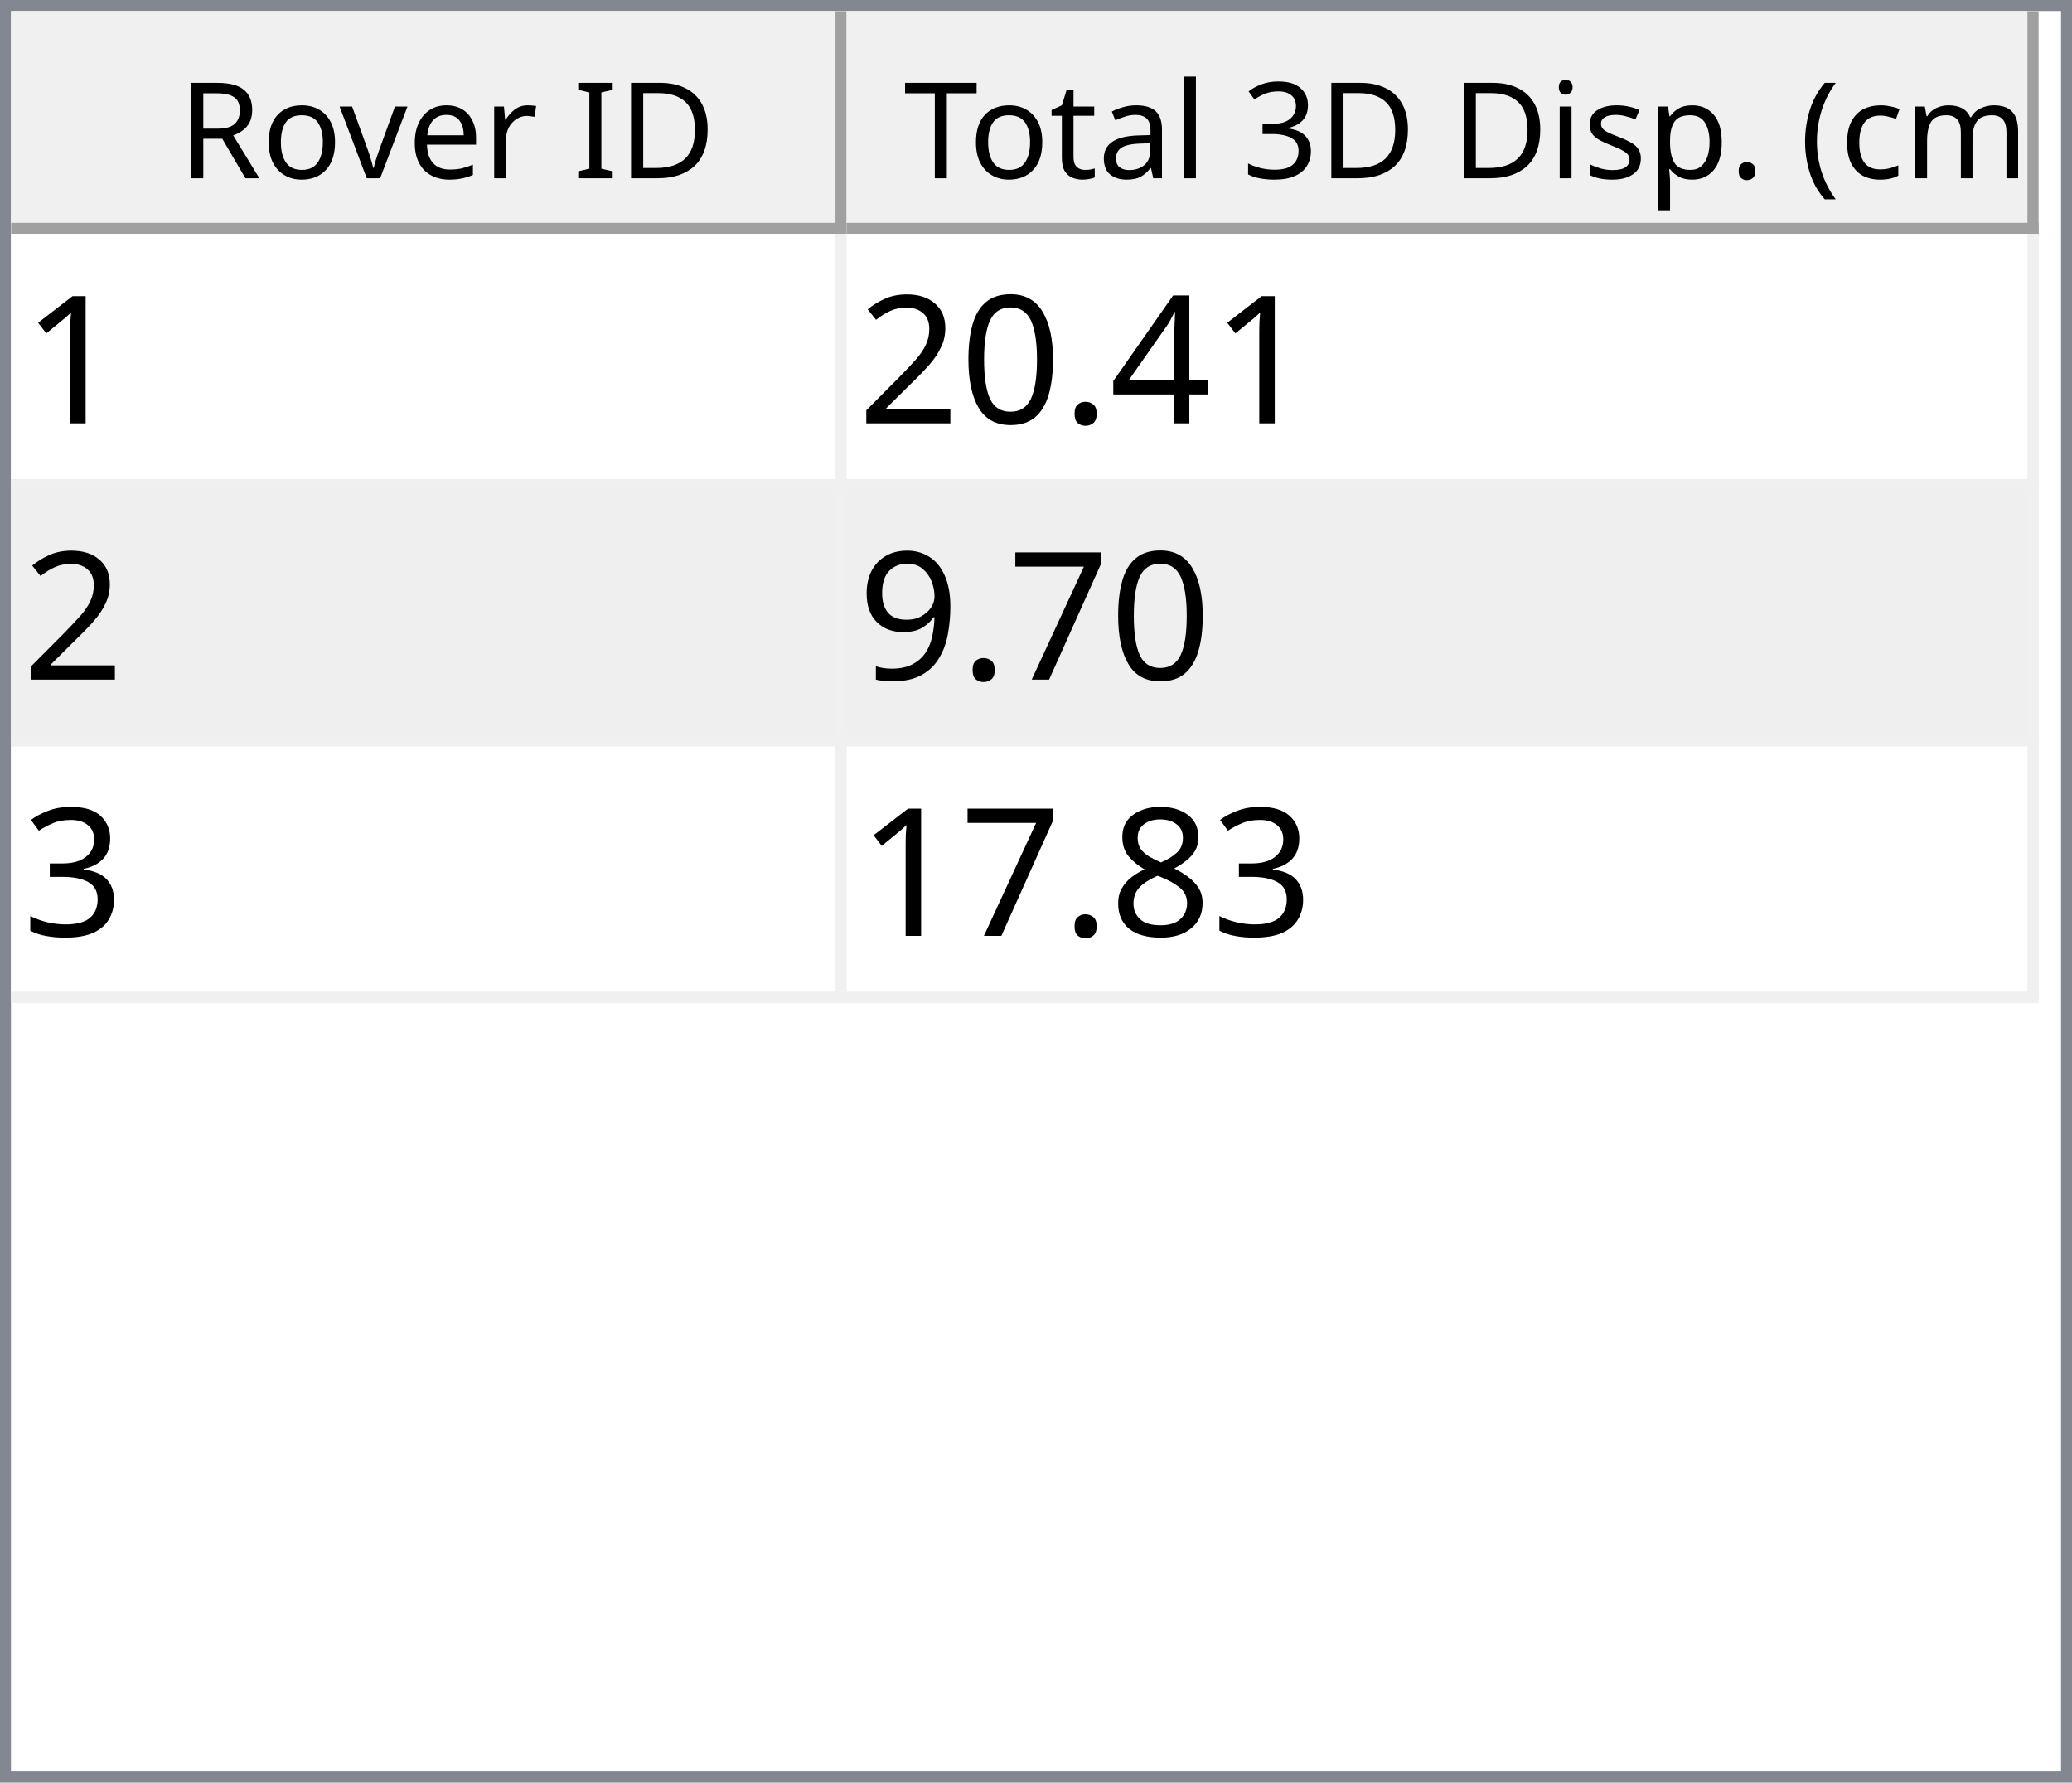
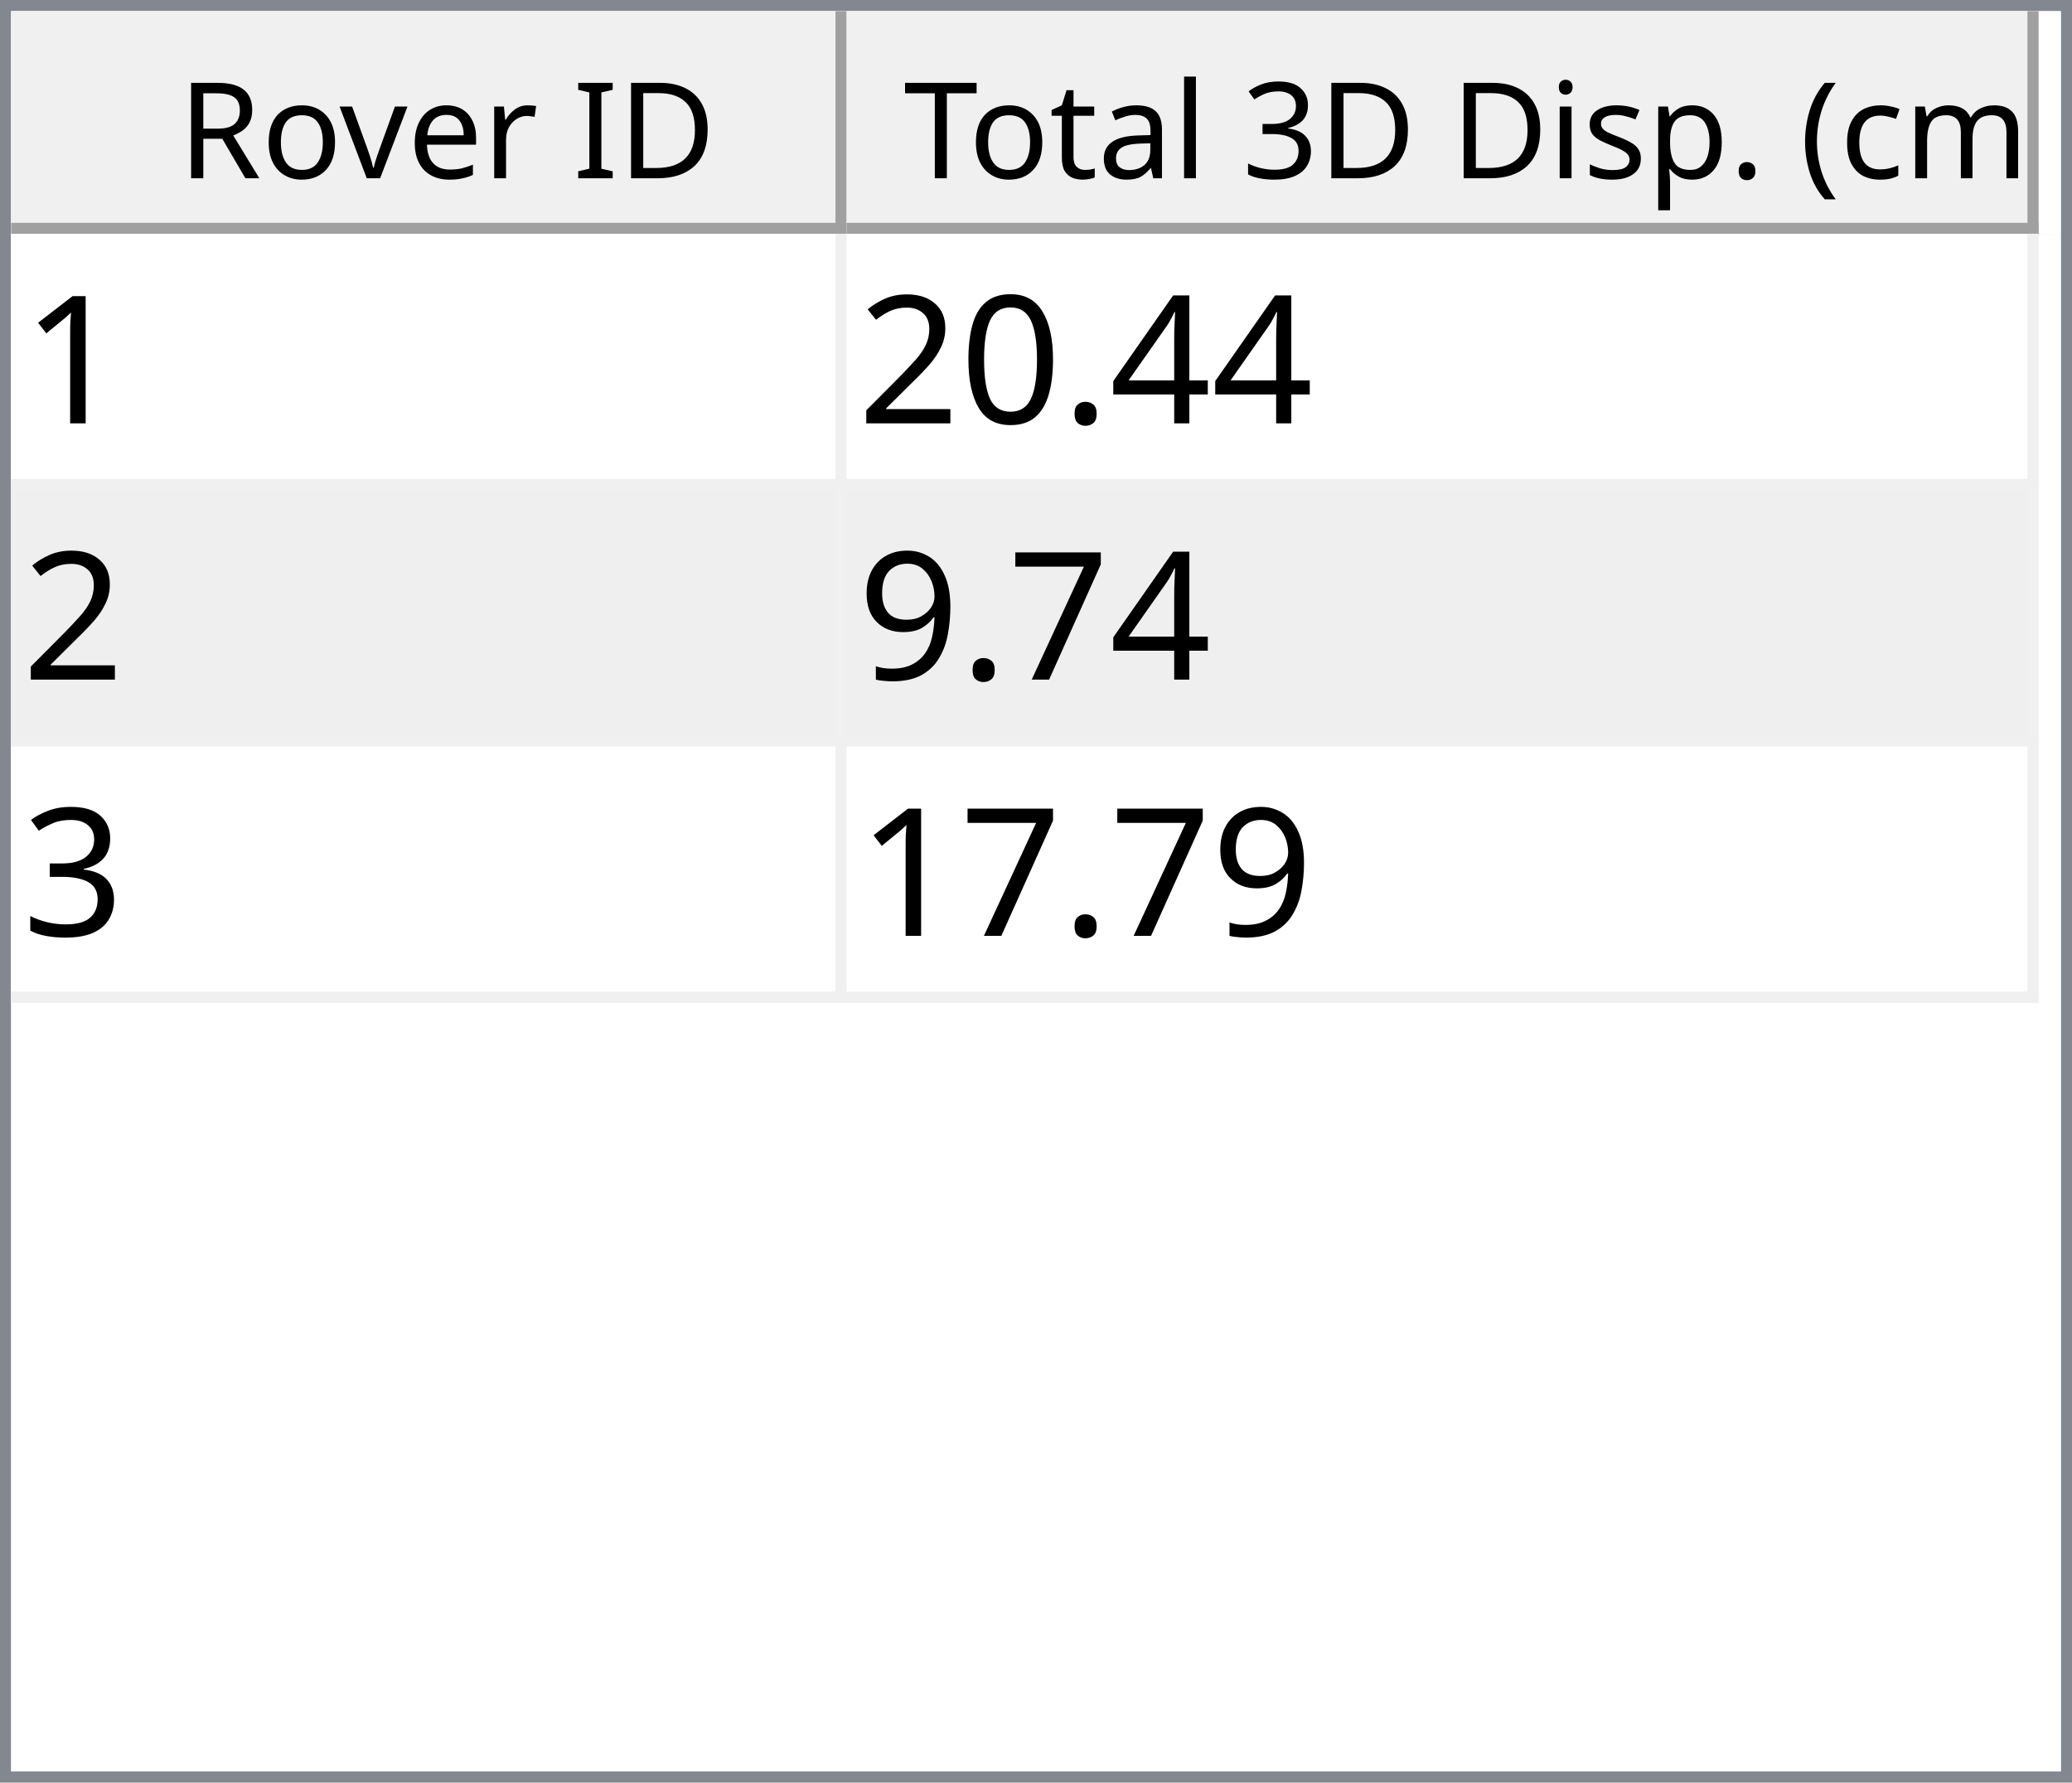
<svg xmlns="http://www.w3.org/2000/svg" style="fill-opacity:1; color-rendering:auto; color-interpolation:auto; text-rendering:auto; stroke:black; stroke-linecap:square; stroke-miterlimit:10; shape-rendering:auto; stroke-opacity:1; fill:black; stroke-dasharray:none; font-weight:normal; stroke-width:1; font-family:'Dialog'; font-style:normal; stroke-linejoin:miter; font-size:12px; stroke-dashoffset:0; image-rendering:auto;" width="186" height="160">
  <defs id="genericDefs" />
  <g>
    <defs id="defs1">
      <clipPath clipPathUnits="userSpaceOnUse" id="clipPath1">
        <path d="M0 0 L186 0 L186 160 L0 160 L0 0 Z" />
      </clipPath>
      <clipPath clipPathUnits="userSpaceOnUse" id="clipPath2">
        <path d="M0 0 L0 160 L186 160 L186 0 Z" />
      </clipPath>
      <clipPath clipPathUnits="userSpaceOnUse" id="clipPath3">
        <path d="M0 0 L0 20 L184 20 L184 0 Z" />
      </clipPath>
      <clipPath clipPathUnits="userSpaceOnUse" id="clipPath4">
        <path d="M0 0 L0 20 L75 20 L75 0 Z" />
      </clipPath>
      <clipPath clipPathUnits="userSpaceOnUse" id="clipPath5">
        <path d="M1 1 L1 19 L74 19 L74 1 Z" />
      </clipPath>
      <clipPath clipPathUnits="userSpaceOnUse" id="clipPath6">
        <path d="M0 0 L0 18 L73 18 L73 0 Z" />
      </clipPath>
      <clipPath clipPathUnits="userSpaceOnUse" id="clipPath7">
        <path d="M-0.5 -0.5 L-0.5 19.5 L74.5 19.5 L74.5 -0.5 Z" />
      </clipPath>
      <clipPath clipPathUnits="userSpaceOnUse" id="clipPath8">
        <path d="M0 0 L0 20 L107 20 L107 0 Z" />
      </clipPath>
      <clipPath clipPathUnits="userSpaceOnUse" id="clipPath9">
        <path d="M1 1 L1 19 L106 19 L106 1 Z" />
      </clipPath>
      <clipPath clipPathUnits="userSpaceOnUse" id="clipPath10">
        <path d="M0 0 L0 18 L105 18 L105 0 Z" />
      </clipPath>
      <clipPath clipPathUnits="userSpaceOnUse" id="clipPath11">
        <path d="M-0.5 -0.5 L-0.5 19.5 L106.5 19.5 L106.5 -0.5 Z" />
      </clipPath>
      <clipPath clipPathUnits="userSpaceOnUse" id="clipPath12">
        <path d="M0 0 L0 138 L184 138 L184 0 Z" />
      </clipPath>
      <clipPath clipPathUnits="userSpaceOnUse" id="clipPath13">
        <path d="M0 0 L0 69 L182 69 L182 0 Z" />
      </clipPath>
      <clipPath clipPathUnits="userSpaceOnUse" id="clipPath14">
        <path d="M-0.5 -0.5 L-0.5 68.5 L181.5 68.5 L181.5 -0.5 Z" />
      </clipPath>
      <clipPath clipPathUnits="userSpaceOnUse" id="clipPath15">
        <path d="M0 0 L0 22 L74 22 L74 0 Z" />
      </clipPath>
      <clipPath clipPathUnits="userSpaceOnUse" id="clipPath16">
        <path d="M0 0 L0 22 L106 22 L106 0 Z" />
      </clipPath>
      <font horiz-adv-x="64.551" id="font1">
        <font-face ascent="107.91" descent="25.098" units-per-em="100" style="font-style:normal; font-family:Segoe UI; font-weight:normal;" />
        <missing-glyph horiz-adv-x="64.551" d="M8.109 0 L8.109 68.266 L56.453 68.266 L56.453 0 L8.109 0 ZM15.328 7.234 L49.219 7.234 L49.219 61.031 L15.328 61.031 L15.328 7.234 Z" />
        <glyph unicode="D" horiz-adv-x="70.117" d="M9.188 0 L9.188 70.016 L28.516 70.016 Q65.531 70.016 65.531 35.891 Q65.531 19.672 55.25 9.836 Q44.969 0 27.734 0 L9.188 0 ZM17.391 62.594 L17.391 7.422 L27.828 7.422 Q41.609 7.422 49.273 14.797 Q56.938 22.172 56.938 35.688 Q56.938 62.594 28.328 62.594 L17.391 62.594 Z" />
        <glyph unicode="I" horiz-adv-x="26.611" d="M17.391 0 L9.188 0 L9.188 70.016 L17.391 70.016 L17.391 0 Z" />
        <glyph unicode=" " horiz-adv-x="27.393" d="" />
        <glyph unicode="r" horiz-adv-x="34.766" d="M34.188 41.891 Q32.078 43.5 28.125 43.5 Q23 43.5 19.555 38.672 Q16.109 33.844 16.109 25.484 L16.109 0 L8.109 0 L8.109 50 L16.109 50 L16.109 39.703 L16.312 39.703 Q18.016 44.969 21.531 47.922 Q25.047 50.875 29.391 50.875 Q32.516 50.875 34.188 50.203 L34.188 41.891 Z" />
        <glyph unicode="e" horiz-adv-x="52.295" d="M48.297 23 L12.984 23 Q13.188 14.656 17.484 10.109 Q21.781 5.562 29.297 5.562 Q37.75 5.562 44.828 11.141 L44.828 3.609 Q38.234 -1.172 27.391 -1.172 Q16.797 -1.172 10.742 5.641 Q4.688 12.453 4.688 24.812 Q4.688 36.469 11.305 43.82 Q17.922 51.172 27.734 51.172 Q37.547 51.172 42.922 44.828 Q48.297 38.484 48.297 27.203 L48.297 23 ZM40.094 29.781 Q40.047 36.719 36.75 40.578 Q33.453 44.438 27.594 44.438 Q21.922 44.438 17.969 40.383 Q14.016 36.328 13.094 29.781 L40.094 29.781 Z" />
        <glyph unicode="v" horiz-adv-x="47.9" d="M47.406 50 L27.484 0 L19.625 0 L0.688 50 L9.469 50 L22.172 13.672 Q23.578 9.672 23.922 6.688 L24.125 6.688 Q24.609 10.453 25.688 13.484 L38.969 50 L47.406 50 Z" />
        <glyph unicode="o" horiz-adv-x="58.594" d="M29 -1.172 Q17.922 -1.172 11.305 5.836 Q4.688 12.844 4.688 24.422 Q4.688 37.016 11.57 44.094 Q18.453 51.172 30.172 51.172 Q41.359 51.172 47.633 44.289 Q53.906 37.406 53.906 25.203 Q53.906 13.234 47.141 6.031 Q40.375 -1.172 29 -1.172 ZM29.594 44.438 Q21.875 44.438 17.383 39.188 Q12.891 33.938 12.891 24.703 Q12.891 15.828 17.43 10.695 Q21.969 5.562 29.594 5.562 Q37.359 5.562 41.531 10.594 Q45.703 15.625 45.703 24.906 Q45.703 34.281 41.531 39.359 Q37.359 44.438 29.594 44.438 Z" />
        <glyph unicode="R" horiz-adv-x="59.814" d="M59.375 0 L49.609 0 L37.891 19.625 Q36.281 22.359 34.766 24.289 Q33.25 26.219 31.664 27.438 Q30.078 28.656 28.25 29.219 Q26.422 29.781 24.125 29.781 L17.391 29.781 L17.391 0 L9.188 0 L9.188 70.016 L30.078 70.016 Q34.672 70.016 38.555 68.867 Q42.438 67.719 45.289 65.375 Q48.141 63.031 49.758 59.547 Q51.375 56.062 51.375 51.375 Q51.375 47.703 50.273 44.656 Q49.172 41.609 47.148 39.211 Q45.125 36.812 42.266 35.133 Q39.406 33.453 35.844 32.516 L35.844 32.328 Q37.594 31.547 38.891 30.547 Q40.188 29.547 41.359 28.18 Q42.531 26.812 43.68 25.078 Q44.828 23.344 46.234 21.047 L59.375 0 ZM17.391 62.594 L17.391 37.203 L28.516 37.203 Q31.594 37.203 34.203 38.133 Q36.812 39.062 38.719 40.797 Q40.625 42.531 41.703 45.047 Q42.781 47.562 42.781 50.688 Q42.781 56.297 39.141 59.445 Q35.5 62.594 28.609 62.594 L17.391 62.594 Z" />
        <glyph unicode=")" horiz-adv-x="30.176" d="M8.297 -15.922 L1.172 -15.922 Q16.406 2.344 16.406 26.812 Q16.406 51.469 1.078 70.016 L8.297 70.016 Q23.531 52.156 23.531 26.703 Q23.531 1.375 8.297 -15.922 Z" />
        <glyph unicode="m" horiz-adv-x="86.133" d="M79.109 0 L71.094 0 L71.094 28.719 Q71.094 37.016 68.531 40.727 Q65.969 44.438 59.906 44.438 Q54.781 44.438 51.195 39.75 Q47.609 35.062 47.609 28.516 L47.609 0 L39.594 0 L39.594 29.688 Q39.594 44.438 28.219 44.438 Q22.953 44.438 19.531 40.016 Q16.109 35.594 16.109 28.516 L16.109 0 L8.109 0 L8.109 50 L16.109 50 L16.109 42.094 L16.312 42.094 Q21.625 51.172 31.844 51.172 Q36.969 51.172 40.773 48.312 Q44.578 45.453 46 40.828 Q51.562 51.172 62.594 51.172 Q79.109 51.172 79.109 30.812 L79.109 0 Z" />
        <glyph unicode="c" horiz-adv-x="46.191" d="M42.188 2.297 Q36.422 -1.172 28.516 -1.172 Q17.828 -1.172 11.258 5.789 Q4.688 12.75 4.688 23.828 Q4.688 36.188 11.766 43.68 Q18.844 51.172 30.672 51.172 Q37.25 51.172 42.281 48.734 L42.281 40.531 Q36.719 44.438 30.375 44.438 Q22.703 44.438 17.797 38.945 Q12.891 33.453 12.891 24.516 Q12.891 15.719 17.508 10.641 Q22.125 5.562 29.891 5.562 Q36.422 5.562 42.188 9.906 L42.188 2.297 Z" />
        <glyph unicode="(" horiz-adv-x="30.176" d="M29.109 -15.922 L21.969 -15.922 Q6.844 1.375 6.844 26.703 Q6.844 52.156 21.969 70.016 L29.203 70.016 Q13.875 51.469 13.875 26.812 Q13.875 2.344 29.109 -15.922 Z" />
        <glyph unicode="." horiz-adv-x="21.68" d="M10.891 -1.078 Q8.641 -1.078 7.055 0.539 Q5.469 2.156 5.469 4.391 Q5.469 6.641 7.055 8.273 Q8.641 9.906 10.891 9.906 Q13.188 9.906 14.797 8.273 Q16.406 6.641 16.406 4.391 Q16.406 2.156 14.797 0.539 Q13.188 -1.078 10.891 -1.078 Z" />
        <glyph unicode="p" horiz-adv-x="58.789" d="M16.312 7.234 L16.109 7.234 L16.109 -23 L8.109 -23 L8.109 50 L16.109 50 L16.109 41.219 L16.312 41.219 Q22.219 51.172 33.594 51.172 Q43.266 51.172 48.688 44.461 Q54.109 37.75 54.109 26.469 Q54.109 13.922 48 6.375 Q41.891 -1.172 31.297 -1.172 Q21.578 -1.172 16.312 7.234 ZM16.109 27.391 L16.109 20.406 Q16.109 14.203 20.141 9.883 Q24.172 5.562 30.375 5.562 Q37.641 5.562 41.773 11.133 Q45.906 16.703 45.906 26.609 Q45.906 34.969 42.047 39.703 Q38.188 44.438 31.594 44.438 Q24.609 44.438 20.359 39.578 Q16.109 34.719 16.109 27.391 Z" />
        <glyph unicode="s" horiz-adv-x="42.432" d="M5.078 1.812 L5.078 10.406 Q11.625 5.562 19.484 5.562 Q30.031 5.562 30.031 12.594 Q30.031 14.594 29.125 15.992 Q28.219 17.391 26.68 18.461 Q25.141 19.531 23.07 20.383 Q21 21.234 18.609 22.172 Q15.281 23.484 12.766 24.828 Q10.25 26.172 8.57 27.859 Q6.891 29.547 6.031 31.695 Q5.172 33.844 5.172 36.719 Q5.172 40.234 6.789 42.945 Q8.406 45.656 11.086 47.484 Q13.766 49.312 17.211 50.242 Q20.656 51.172 24.312 51.172 Q30.812 51.172 35.938 48.922 L35.938 40.828 Q30.422 44.438 23.25 44.438 Q21 44.438 19.195 43.922 Q17.391 43.406 16.094 42.477 Q14.797 41.547 14.086 40.258 Q13.375 38.969 13.375 37.406 Q13.375 35.453 14.086 34.133 Q14.797 32.812 16.164 31.789 Q17.531 30.766 19.484 29.938 Q21.438 29.109 23.922 28.125 Q27.25 26.859 29.883 25.516 Q32.516 24.172 34.375 22.484 Q36.234 20.797 37.234 18.602 Q38.234 16.406 38.234 13.375 Q38.234 9.672 36.602 6.938 Q34.969 4.203 32.234 2.398 Q29.5 0.594 25.93 -0.289 Q22.359 -1.172 18.453 -1.172 Q10.75 -1.172 5.078 1.812 Z" />
        <glyph unicode="i" horiz-adv-x="24.219" d="M12.203 62.703 Q10.062 62.703 8.547 64.164 Q7.031 65.625 7.031 67.875 Q7.031 70.125 8.547 71.609 Q10.062 73.094 12.203 73.094 Q14.406 73.094 15.945 71.609 Q17.484 70.125 17.484 67.875 Q17.484 65.719 15.945 64.211 Q14.406 62.703 12.203 62.703 ZM16.109 0 L8.109 0 L8.109 50 L16.109 50 L16.109 0 Z" />
        <glyph unicode="3" horiz-adv-x="53.906" d="M46.531 19.828 Q46.531 15.094 44.75 11.211 Q42.969 7.328 39.719 4.57 Q36.469 1.812 31.93 0.297 Q27.391 -1.219 21.922 -1.219 Q11.922 -1.219 6 2.594 L6 11.188 Q13.094 5.609 22.219 5.609 Q25.875 5.609 28.828 6.539 Q31.781 7.469 33.906 9.227 Q36.031 10.984 37.18 13.477 Q38.328 15.969 38.328 19.094 Q38.328 32.812 18.797 32.812 L12.984 32.812 L12.984 39.594 L18.5 39.594 Q35.797 39.594 35.797 52.484 Q35.797 64.406 22.609 64.406 Q15.188 64.406 8.688 59.422 L8.688 67.188 Q15.375 71.188 24.609 71.188 Q29 71.188 32.57 69.969 Q36.141 68.75 38.68 66.555 Q41.219 64.359 42.609 61.281 Q44 58.203 44 54.5 Q44 40.672 30.031 36.719 L30.031 36.531 Q33.594 36.141 36.625 34.797 Q39.656 33.453 41.852 31.305 Q44.047 29.156 45.289 26.25 Q46.531 23.344 46.531 19.828 Z" />
        <glyph unicode="l" horiz-adv-x="24.219" d="M16.109 0 L8.109 0 L8.109 74.031 L16.109 74.031 L16.109 0 Z" />
        <glyph unicode="a" horiz-adv-x="50.879" d="M43.891 0 L35.891 0 L35.891 7.812 L35.688 7.812 Q30.469 -1.172 20.312 -1.172 Q12.844 -1.172 8.617 2.781 Q4.391 6.734 4.391 13.281 Q4.391 27.297 20.906 29.594 L35.891 31.688 Q35.891 44.438 25.594 44.438 Q16.547 44.438 9.281 38.281 L9.281 46.484 Q16.656 51.172 26.266 51.172 Q43.891 51.172 43.891 32.516 L43.891 0 ZM35.891 25.297 L23.828 23.641 Q18.266 22.859 15.43 20.875 Q12.594 18.891 12.594 13.875 Q12.594 10.203 15.211 7.883 Q17.828 5.562 22.172 5.562 Q28.125 5.562 32.008 9.742 Q35.891 13.922 35.891 20.312 L35.891 25.297 Z" />
        <glyph unicode="t" horiz-adv-x="33.887" d="M31.297 0.484 Q28.469 -1.078 23.828 -1.078 Q10.688 -1.078 10.688 13.578 L10.688 43.172 L2.094 43.172 L2.094 50 L10.688 50 L10.688 62.203 L18.703 64.797 L18.703 50 L31.297 50 L31.297 43.172 L18.703 43.172 L18.703 14.984 Q18.703 9.969 20.414 7.82 Q22.125 5.672 26.078 5.672 Q29.109 5.672 31.297 7.328 L31.297 0.484 Z" />
        <glyph unicode="T" horiz-adv-x="52.393" d="M50.594 62.594 L30.375 62.594 L30.375 0 L22.172 0 L22.172 62.594 L2 62.594 L2 70.016 L50.594 70.016 L50.594 62.594 Z" />
      </font>
      <font horiz-adv-x="75.0" id="font2">
        <font-face ascent="100.537" descent="21.973" units-per-em="100" style="font-style:normal; font-family:sans-serif; font-weight:normal;" />
        <missing-glyph horiz-adv-x="75.0" d="M12.5 0 L12.5 62.5 L62.5 62.5 L62.5 0 L12.5 0 ZM14.062 1.562 L60.938 1.562 L60.938 60.938 L14.062 60.938 L14.062 1.562 Z" />
        <glyph unicode="1" horiz-adv-x="55.615" d="M37.25 0 L28.469 0 L28.469 56 Q25.297 52.984 20.141 49.953 Q14.984 46.922 10.891 45.406 L10.891 53.906 Q18.266 57.375 23.781 62.305 Q29.297 67.234 31.594 71.875 L37.25 71.875 L37.25 0 Z" />
        <glyph unicode="4" horiz-adv-x="55.615" d="M32.328 0 L32.328 17.141 L1.266 17.141 L1.266 25.203 L33.938 71.578 L41.109 71.578 L41.109 25.203 L50.781 25.203 L50.781 17.141 L41.109 17.141 L41.109 0 L32.328 0 ZM32.328 25.203 L32.328 57.469 L9.906 25.203 L32.328 25.203 Z" />
        <glyph unicode="." horiz-adv-x="27.783" d="M9.078 0 L9.078 10.016 L19.094 10.016 L19.094 0 L9.078 0 Z" />
        <glyph unicode="0" horiz-adv-x="55.615" d="M4.156 35.297 Q4.156 48 6.766 55.742 Q9.375 63.484 14.523 67.68 Q19.672 71.875 27.484 71.875 Q33.25 71.875 37.594 69.555 Q41.938 67.234 44.773 62.867 Q47.609 58.5 49.219 52.227 Q50.828 45.953 50.828 35.297 Q50.828 22.703 48.242 14.969 Q45.656 7.234 40.508 3.008 Q35.359 -1.219 27.484 -1.219 Q17.141 -1.219 11.234 6.203 Q4.156 15.141 4.156 35.297 ZM13.188 35.297 Q13.188 17.672 17.312 11.836 Q21.438 6 27.484 6 Q33.547 6 37.672 11.859 Q41.797 17.719 41.797 35.297 Q41.797 52.984 37.672 58.789 Q33.547 64.594 27.391 64.594 Q21.344 64.594 17.719 59.469 Q13.188 52.938 13.188 35.297 Z" />
        <glyph unicode="2" horiz-adv-x="55.615" d="M50.344 8.453 L50.344 0 L3.031 0 Q2.938 3.172 4.047 6.109 Q5.859 10.938 9.836 15.625 Q13.812 20.312 21.344 26.469 Q33.016 36.031 37.117 41.625 Q41.219 47.219 41.219 52.203 Q41.219 57.422 37.477 61.008 Q33.734 64.594 27.734 64.594 Q21.391 64.594 17.578 60.789 Q13.766 56.984 13.719 50.25 L4.688 51.172 Q5.609 61.281 11.664 66.578 Q17.719 71.875 27.938 71.875 Q38.234 71.875 44.242 66.164 Q50.25 60.453 50.25 52 Q50.25 47.703 48.492 43.555 Q46.734 39.406 42.656 34.812 Q38.578 30.219 29.109 22.219 Q21.188 15.578 18.945 13.211 Q16.703 10.844 15.234 8.453 L50.344 8.453 Z" />
        <glyph unicode="7" horiz-adv-x="55.615" d="M4.734 62.203 L4.734 70.656 L51.078 70.656 L51.078 63.812 Q44.234 56.547 37.523 44.484 Q30.812 32.422 27.156 19.672 Q24.516 10.688 23.781 0 L14.75 0 Q14.891 8.453 18.062 20.414 Q21.234 32.375 27.172 43.484 Q33.109 54.594 39.797 62.203 L4.734 62.203 Z" />
        <glyph unicode="9" horiz-adv-x="55.615" d="M5.469 16.547 L13.922 17.328 Q14.984 11.375 18.016 8.688 Q21.047 6 25.781 6 Q29.828 6 32.883 7.859 Q35.938 9.719 37.891 12.82 Q39.844 15.922 41.164 21.195 Q42.484 26.469 42.484 31.938 Q42.484 32.516 42.438 33.688 Q39.797 29.5 35.234 26.883 Q30.672 24.266 25.344 24.266 Q16.453 24.266 10.305 30.711 Q4.156 37.156 4.156 47.703 Q4.156 58.594 10.578 65.234 Q17 71.875 26.656 71.875 Q33.641 71.875 39.43 68.117 Q45.219 64.359 48.219 57.398 Q51.219 50.438 51.219 37.25 Q51.219 23.531 48.242 15.406 Q45.266 7.281 39.383 3.031 Q33.5 -1.219 25.594 -1.219 Q17.188 -1.219 11.867 3.445 Q6.547 8.109 5.469 16.547 ZM41.453 48.141 Q41.453 55.719 37.43 60.156 Q33.406 64.594 27.734 64.594 Q21.875 64.594 17.531 59.812 Q13.188 55.031 13.188 47.406 Q13.188 40.578 17.312 36.305 Q21.438 32.031 27.484 32.031 Q33.594 32.031 37.523 36.305 Q41.453 40.578 41.453 48.141 Z" />
        <glyph unicode="3" horiz-adv-x="55.615" d="M4.203 18.891 L12.984 20.062 Q14.5 12.594 18.141 9.297 Q21.781 6 27 6 Q33.203 6 37.477 10.297 Q41.75 14.594 41.75 20.953 Q41.75 27 37.797 30.93 Q33.844 34.859 27.734 34.859 Q25.25 34.859 21.531 33.891 L22.516 41.609 Q23.391 41.5 23.922 41.5 Q29.547 41.5 34.039 44.43 Q38.531 47.359 38.531 53.469 Q38.531 58.297 35.258 61.477 Q31.984 64.656 26.812 64.656 Q21.688 64.656 18.266 61.43 Q14.844 58.203 13.875 51.766 L5.078 53.328 Q6.688 62.156 12.398 67.016 Q18.109 71.875 26.609 71.875 Q32.469 71.875 37.398 69.359 Q42.328 66.844 44.945 62.5 Q47.562 58.156 47.562 53.266 Q47.562 48.641 45.07 44.828 Q42.578 41.016 37.703 38.766 Q44.047 37.312 47.562 32.695 Q51.078 28.078 51.078 21.141 Q51.078 11.766 44.242 5.25 Q37.406 -1.266 26.953 -1.266 Q17.531 -1.266 11.305 4.352 Q5.078 9.969 4.203 18.891 Z" />
-         <glyph unicode="8" horiz-adv-x="55.615" d="M17.672 38.812 Q12.203 40.828 9.57 44.539 Q6.938 48.25 6.938 53.422 Q6.938 61.234 12.555 66.555 Q18.172 71.875 27.484 71.875 Q36.859 71.875 42.578 66.43 Q48.297 60.984 48.297 53.172 Q48.297 48.188 45.68 44.508 Q43.062 40.828 37.75 38.812 Q44.344 36.672 47.781 31.883 Q51.219 27.094 51.219 20.453 Q51.219 11.281 44.727 5.031 Q38.234 -1.219 27.641 -1.219 Q17.047 -1.219 10.547 5.055 Q4.047 11.328 4.047 20.703 Q4.047 27.688 7.594 32.398 Q11.141 37.109 17.672 38.812 ZM15.922 53.719 Q15.922 48.641 19.195 45.414 Q22.469 42.188 27.688 42.188 Q32.766 42.188 36.016 45.383 Q39.266 48.578 39.266 53.219 Q39.266 58.062 35.914 61.359 Q32.562 64.656 27.594 64.656 Q22.562 64.656 19.242 61.43 Q15.922 58.203 15.922 53.719 ZM13.094 20.656 Q13.094 16.891 14.875 13.375 Q16.656 9.859 20.172 7.93 Q23.688 6 27.734 6 Q34.031 6 38.133 10.055 Q42.234 14.109 42.234 20.359 Q42.234 26.703 38.016 30.859 Q33.797 35.016 27.438 35.016 Q21.234 35.016 17.164 30.914 Q13.094 26.812 13.094 20.656 Z" />
      </font>
    </defs>
    <g style="fill:white; stroke:white;">
      <rect x="0" y="0" width="186" style="clip-path:url(#clipPath1); stroke:none;" height="160" />
    </g>
    <g style="fill:white; text-rendering:optimizeSpeed; color-rendering:optimizeSpeed; image-rendering:optimizeSpeed; shape-rendering:crispEdges; stroke:white; color-interpolation:sRGB;">
      <rect x="0" width="186" height="160" y="0" style="stroke:none;" />
      <path style="stroke:none;" d="M0 160 L186 160 L186 0 L0 0 Z" />
    </g>
    <g style="fill:rgb(240,240,240); font-family:'Segoe UI'; stroke:rgb(240,240,240);">
      <rect x="0" y="0" width="186" style="clip-path:url(#clipPath2); stroke:none;" height="160" />
    </g>
    <g style="fill:rgb(130,135,144); font-family:'Segoe UI'; stroke:rgb(130,135,144);">
      <path d="M0 0 L186 0 L186 160 L0 160 L0 0 ZM1 1 L185 1 L185 159 L1 159 L1 1 Z" style="fill-rule:evenodd; clip-path:url(#clipPath2); stroke:none;" />
    </g>
    <g style="fill:white; font-family:'Segoe UI'; stroke:white;" transform="translate(1,1)">
      <rect x="0" y="0" width="184" style="clip-path:url(#clipPath3); stroke:none;" height="20" />
    </g>
    <g style="fill:rgb(240,240,240); font-family:'Segoe UI'; stroke:rgb(240,240,240);" transform="translate(1,1)">
      <rect x="0" y="0" width="75" style="clip-path:url(#clipPath4); stroke:none;" height="20" />
    </g>
    <g style="font-family:'Segoe UI';" transform="translate(2,2)">
      <text x="14" xml:space="preserve" y="14" style="clip-path:url(#clipPath6); stroke:none;">Rover ID</text>
    </g>
    <g style="fill:rgb(160,160,160); font-family:'Segoe UI'; stroke:rgb(160,160,160); stroke-linejoin:bevel;" transform="translate(1.5,1.5)">
      <line x1="74" x2="74" y1="0" style="fill:none; clip-path:url(#clipPath7);" y2="19" />
    </g>
    <g style="fill:rgb(160,160,160); font-family:'Segoe UI'; stroke:rgb(160,160,160); stroke-linejoin:bevel;" transform="matrix(1,0,0,1,1,1) translate(0.5,0.5)">
      <line x1="0" x2="74" y1="19" style="fill:none; clip-path:url(#clipPath7);" y2="19" />
    </g>
    <g style="fill:rgb(240,240,240); font-family:'Segoe UI'; stroke:rgb(240,240,240);" transform="translate(76,1)">
      <rect x="0" y="0" width="107" style="clip-path:url(#clipPath8); stroke:none;" height="20" />
    </g>
    <g style="font-family:'Segoe UI';" transform="translate(77,2)">
      <text x="1" xml:space="preserve" y="14" style="clip-path:url(#clipPath10); stroke:none;"> Total 3D Disp. (cm)</text>
    </g>
    <g style="fill:rgb(160,160,160); font-family:'Segoe UI'; stroke:rgb(160,160,160); stroke-linejoin:bevel;" transform="translate(76.5,1.5)">
      <line x1="106" x2="106" y1="0" style="fill:none; clip-path:url(#clipPath11);" y2="19" />
    </g>
    <g style="fill:rgb(160,160,160); font-family:'Segoe UI'; stroke:rgb(160,160,160); stroke-linejoin:bevel;" transform="matrix(1,0,0,1,76,1) translate(0.5,0.5)">
      <line x1="0" x2="106" y1="19" style="fill:none; clip-path:url(#clipPath11);" y2="19" />
    </g>
    <g style="fill:white; font-family:'Segoe UI'; stroke:white;" transform="translate(1,21)">
      <rect x="0" y="0" width="184" style="clip-path:url(#clipPath12); stroke:none;" height="138" />
    </g>
    <g style="fill:rgb(240,240,240); font-size:16px; font-family:sans-serif; stroke:rgb(240,240,240);" transform="translate(1,21)">
      <rect x="0" y="0" width="182" style="clip-path:url(#clipPath13); stroke:none;" height="69" />
      <line transform="translate(0.5,0.5)" x1="0" x2="181" y1="22" style="clip-path:url(#clipPath14); fill:none; stroke-linejoin:bevel;" y2="22" />
    </g>
    <g transform="matrix(1,0,0,1,1,21) translate(0.5,0.5)" style="fill:rgb(240,240,240); font-size:16px; font-family:sans-serif; stroke:rgb(240,240,240); stroke-linejoin:bevel;">
      <line x1="0" x2="181" y1="45" style="fill:none; clip-path:url(#clipPath14);" y2="45" />
    </g>
    <g transform="matrix(1,0,0,1,1,21) translate(0.5,0.5)" style="fill:rgb(240,240,240); font-size:16px; font-family:sans-serif; stroke:rgb(240,240,240); stroke-linejoin:bevel;">
      <line x1="0" x2="181" y1="68" style="fill:none; clip-path:url(#clipPath14);" y2="68" />
    </g>
    <g transform="matrix(1,0,0,1,1,21) translate(0.5,0.5)" style="fill:rgb(240,240,240); font-size:16px; font-family:sans-serif; stroke:rgb(240,240,240); stroke-linejoin:bevel;">
      <line x1="74" x2="74" y1="0" style="fill:none; clip-path:url(#clipPath14);" y2="68" />
    </g>
    <g transform="matrix(1,0,0,1,1,21) translate(0.5,0.5)" style="fill:rgb(240,240,240); font-size:16px; font-family:sans-serif; stroke:rgb(240,240,240); stroke-linejoin:bevel;">
      <line x1="181" x2="181" y1="0" style="fill:none; clip-path:url(#clipPath14);" y2="68" />
    </g>
    <g style="fill:white; font-size:16px; font-family:sans-serif; stroke:white;" transform="matrix(1,0,0,1,1,21)">
      <rect x="0" y="0" width="74" style="clip-path:url(#clipPath15); stroke:none;" height="22" />
      <text x="1" y="17" style="fill:black; clip-path:url(#clipPath15); stroke:none;" xml:space="preserve">1</text>
    </g>
    <g style="fill:white; font-size:16px; font-family:sans-serif; stroke:white;" transform="matrix(1,0,0,1,1,21) translate(75,0)">
      <rect x="0" y="0" width="106" style="clip-path:url(#clipPath16); stroke:none;" height="22" />
-       <text x="1" y="17" style="fill:black; clip-path:url(#clipPath16); stroke:none;" xml:space="preserve">20.41</text>
+       <text x="1" y="17" style="fill:black; clip-path:url(#clipPath16); stroke:none;" xml:space="preserve">20.44</text>
    </g>
    <g style="fill:rgb(239,239,239); font-size:16px; font-family:sans-serif; stroke:rgb(239,239,239);" transform="matrix(1,0,0,1,1,21) translate(0,23)">
      <rect x="0" y="0" width="74" style="clip-path:url(#clipPath15); stroke:none;" height="22" />
      <text x="1" y="17" style="fill:black; clip-path:url(#clipPath15); stroke:none;" xml:space="preserve">2</text>
    </g>
    <g style="fill:rgb(239,239,239); font-size:16px; font-family:sans-serif; stroke:rgb(239,239,239);" transform="matrix(1,0,0,1,1,21) translate(75,23)">
      <rect x="0" y="0" width="106" style="clip-path:url(#clipPath16); stroke:none;" height="22" />
-       <text x="1" y="17" style="fill:black; clip-path:url(#clipPath16); stroke:none;" xml:space="preserve">9.70</text>
+       <text x="1" y="17" style="fill:black; clip-path:url(#clipPath16); stroke:none;" xml:space="preserve">9.74</text>
    </g>
    <g style="fill:white; font-size:16px; font-family:sans-serif; stroke:white;" transform="matrix(1,0,0,1,1,21) translate(0,46)">
      <rect x="0" y="0" width="74" style="clip-path:url(#clipPath15); stroke:none;" height="22" />
      <text x="1" y="17" style="fill:black; clip-path:url(#clipPath15); stroke:none;" xml:space="preserve">3</text>
    </g>
    <g style="fill:white; font-size:16px; font-family:sans-serif; stroke:white;" transform="matrix(1,0,0,1,1,21) translate(75,46)">
      <rect x="0" y="0" width="106" style="clip-path:url(#clipPath16); stroke:none;" height="22" />
-       <text x="1" y="17" style="fill:black; clip-path:url(#clipPath16); stroke:none;" xml:space="preserve">17.83</text>
+       <text x="1" y="17" style="fill:black; clip-path:url(#clipPath16); stroke:none;" xml:space="preserve">17.79</text>
    </g>
  </g>
</svg>
